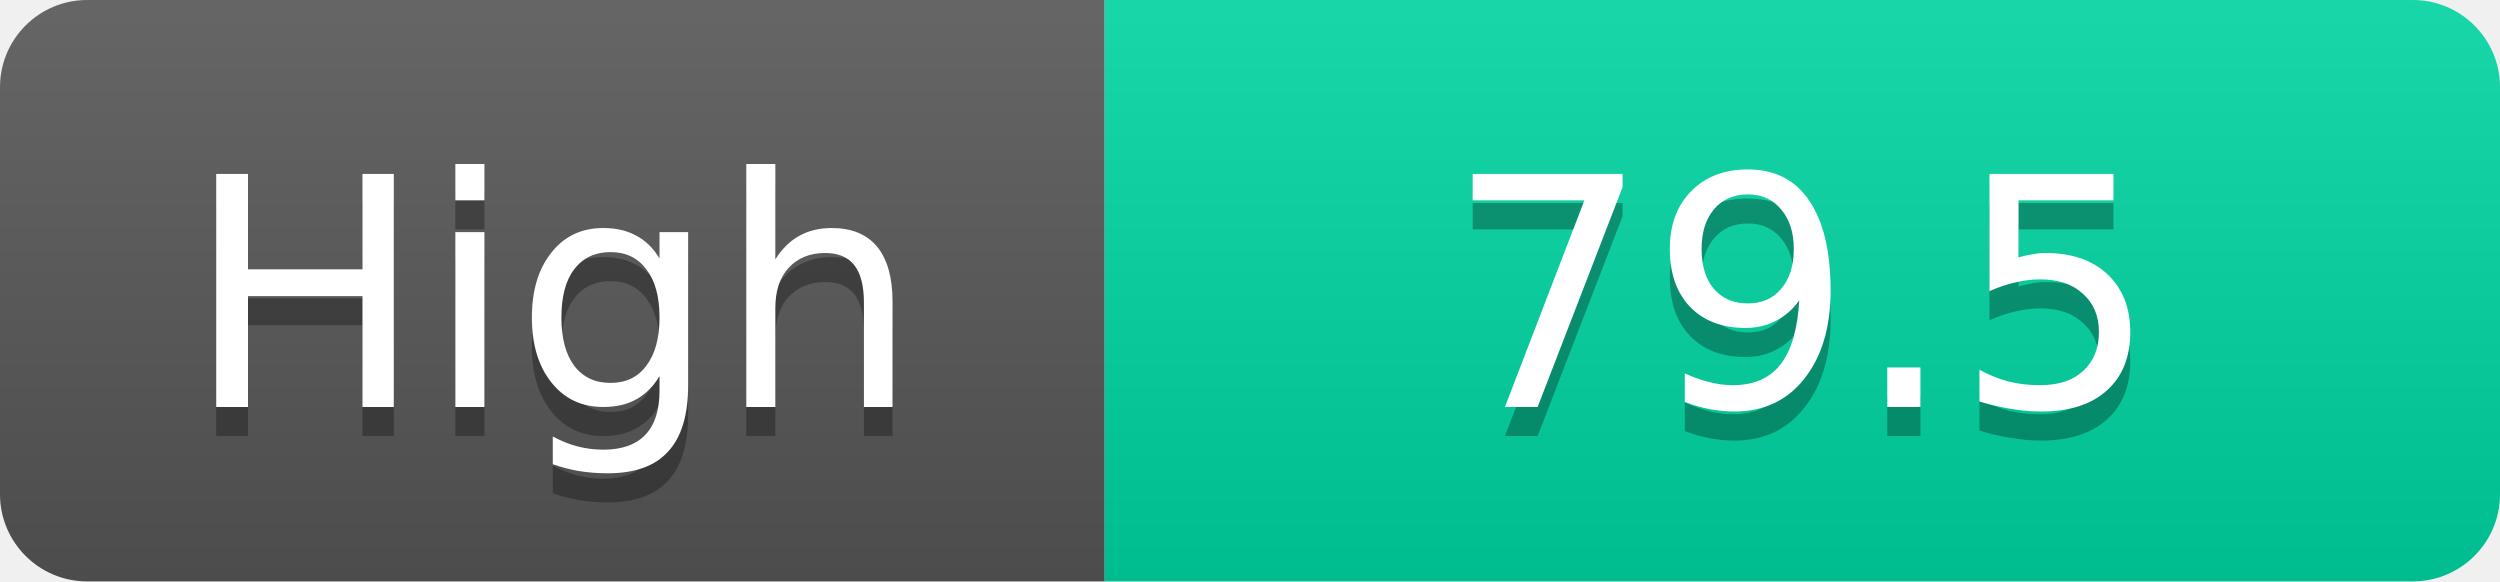
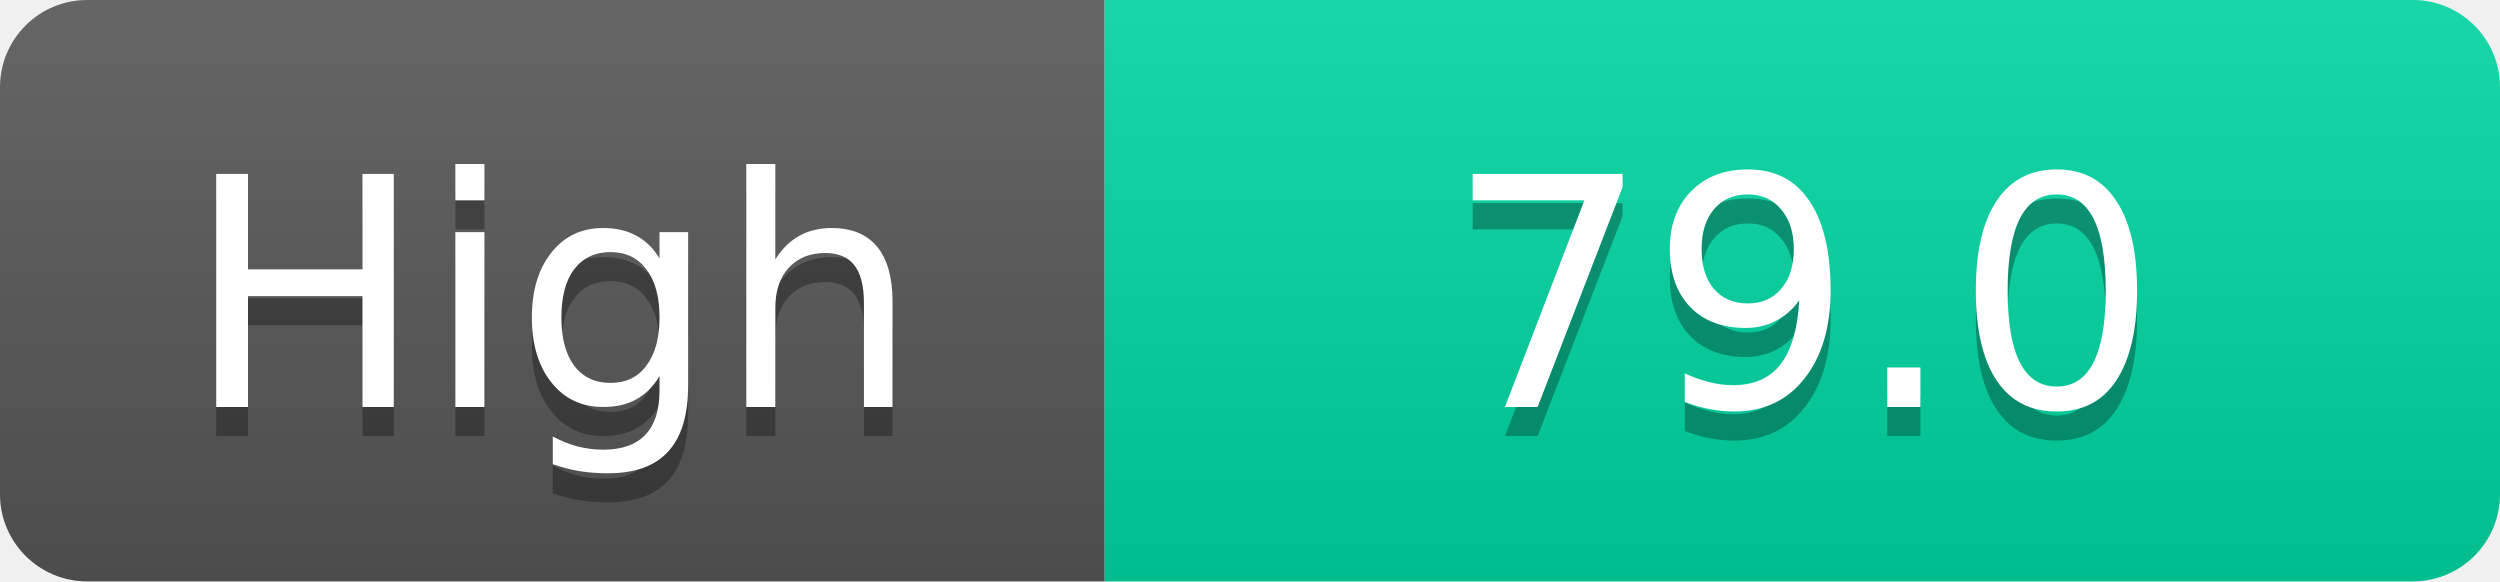
<svg xmlns="http://www.w3.org/2000/svg" width="86" height="20">
  <linearGradient id="s" x2="0" y2="100%">
    <stop offset="0" stop-color="#fff" stop-opacity=".1" />
    <stop offset="1" stop-opacity=".1" />
  </linearGradient>
  <clipPath id="r">
    <rect width="86" height="20" rx="3" fill="#fff" />
  </clipPath>
  <g clip-path="url(#r)">
    <rect width="38" height="20" fill="#555" />
    <rect x="38" width="48" height="20" fill="#00d2a0" />
    <rect width="86" height="20" fill="url(#s)" />
  </g>
  <g fill="#fff" text-anchor="middle" font-family="Verdana,Geneva,DejaVu Sans,sans-serif" text-rendering="geometricPrecision" font-size="11">
    <text x="19.0" y="15" fill="#010101" fill-opacity=".3">High</text>
    <text x="19.0" y="14">High</text>
-     <text x="62.0" y="15" fill="#010101" fill-opacity=".3">79.5</text>
-     <text x="62.0" y="14">79.5</text>
+     <text x="62.0" y="15" fill="#010101" fill-opacity=".3">79.0</text>
+     <text x="62.0" y="14">79.0</text>
  </g>
</svg>
